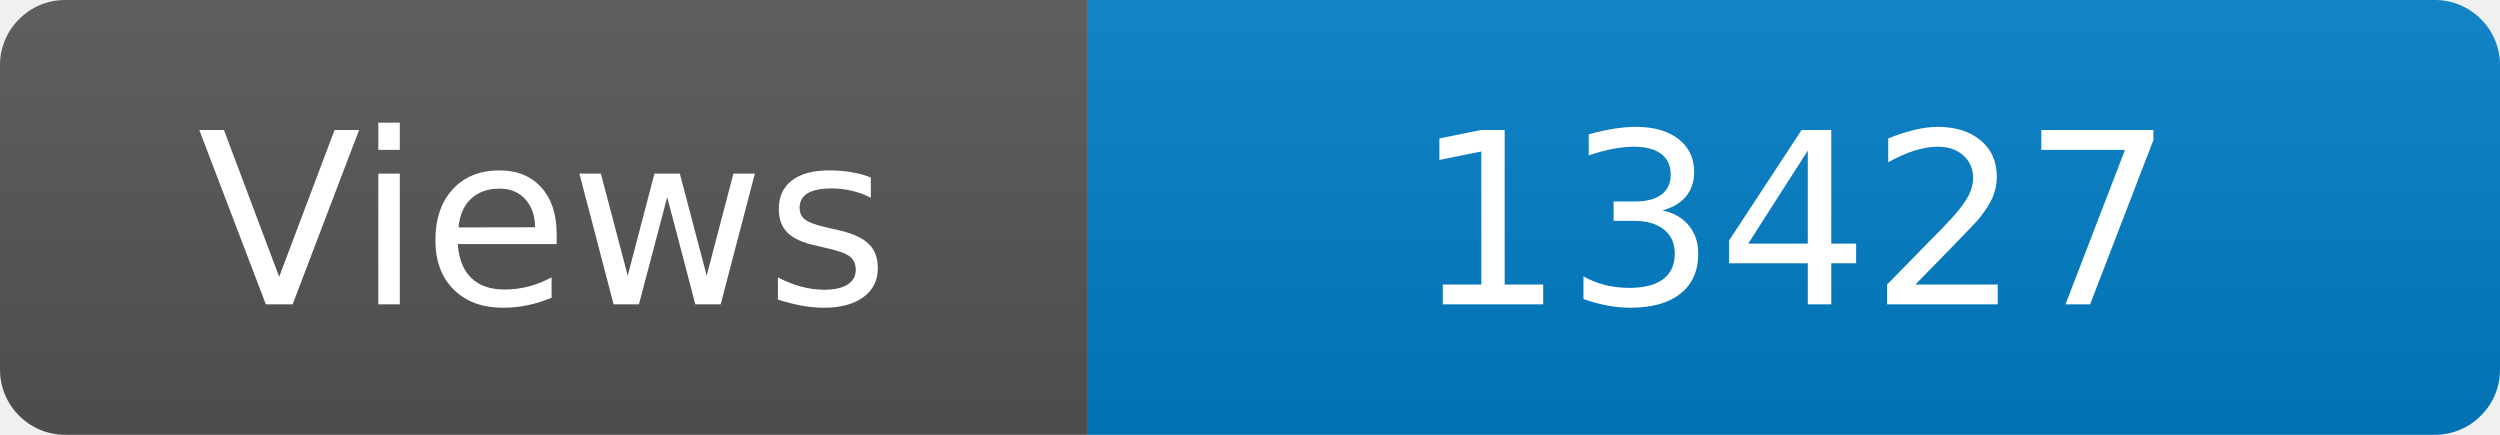
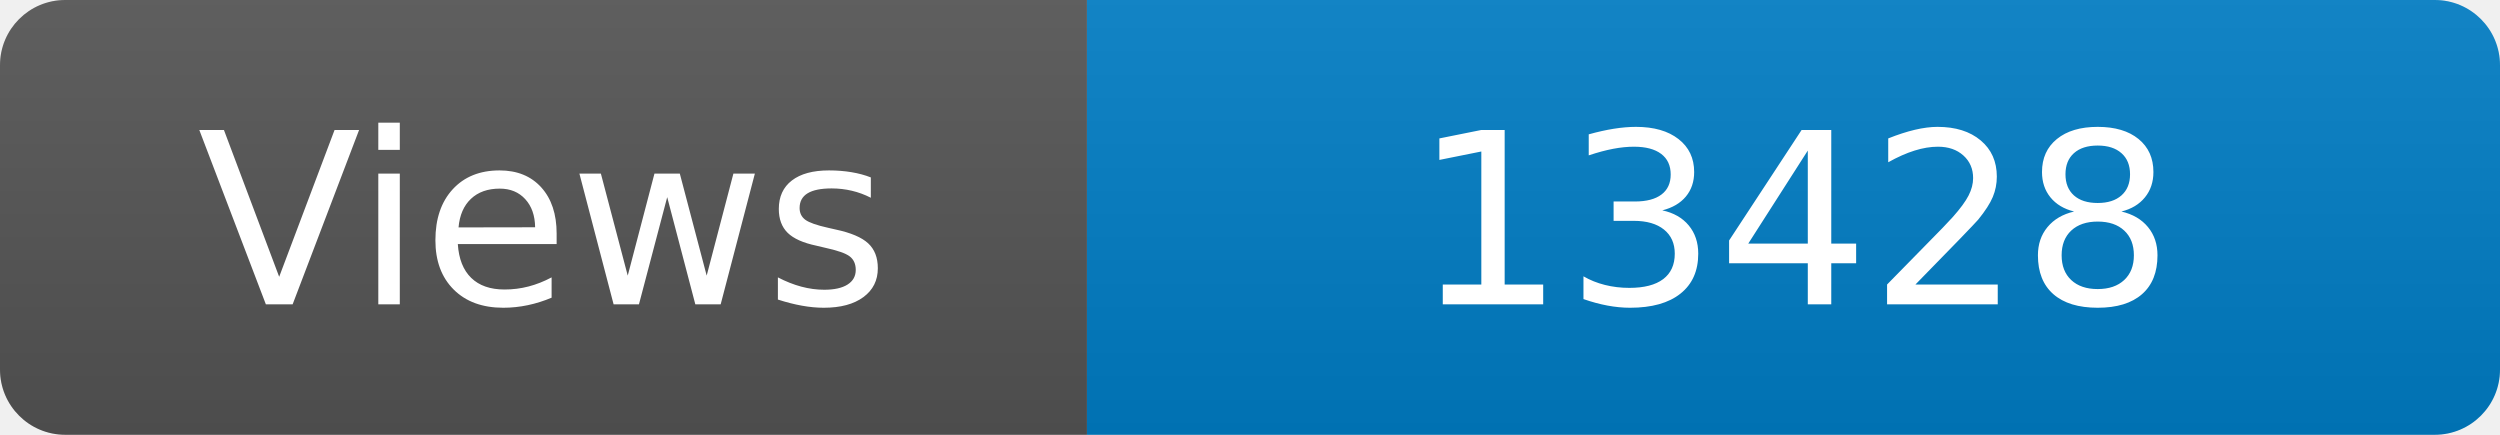
<svg xmlns="http://www.w3.org/2000/svg" width="115" height="20" role="img" aria-label="Maintained?: yes">
  <linearGradient id="s" x2="0" y2="100%">
    <stop offset="0" stop-color="#bbb" stop-opacity=".1" />
    <stop offset="1" stop-opacity=".1" />
  </linearGradient>
  <clipPath id="r">
    <rect width="115" height="20" rx="3" fill="#fff" />
  </clipPath>
  <g clip-path="url(#r)">
    <rect width="50" height="20" fill="#555" />
    <rect x="50" width="160" height="20" fill="#007ec6" />
    <rect width="115" height="20" fill="url(#s)" />
  </g>
  <g fill="#fff" text-anchor="middle" font-family="Verdana,Geneva,DejaVu Sans,sans-serif" font-size="110">
    <text x="250" y="140" transform="scale(.1)" fill="#fff">Views</text>
-     <text x="825" y="140" transform="scale(.1)" fill="#fff">13427</text>
+     <text x="825" y="140" transform="scale(.1)" fill="#fff">13428</text>
  </g>
</svg>
